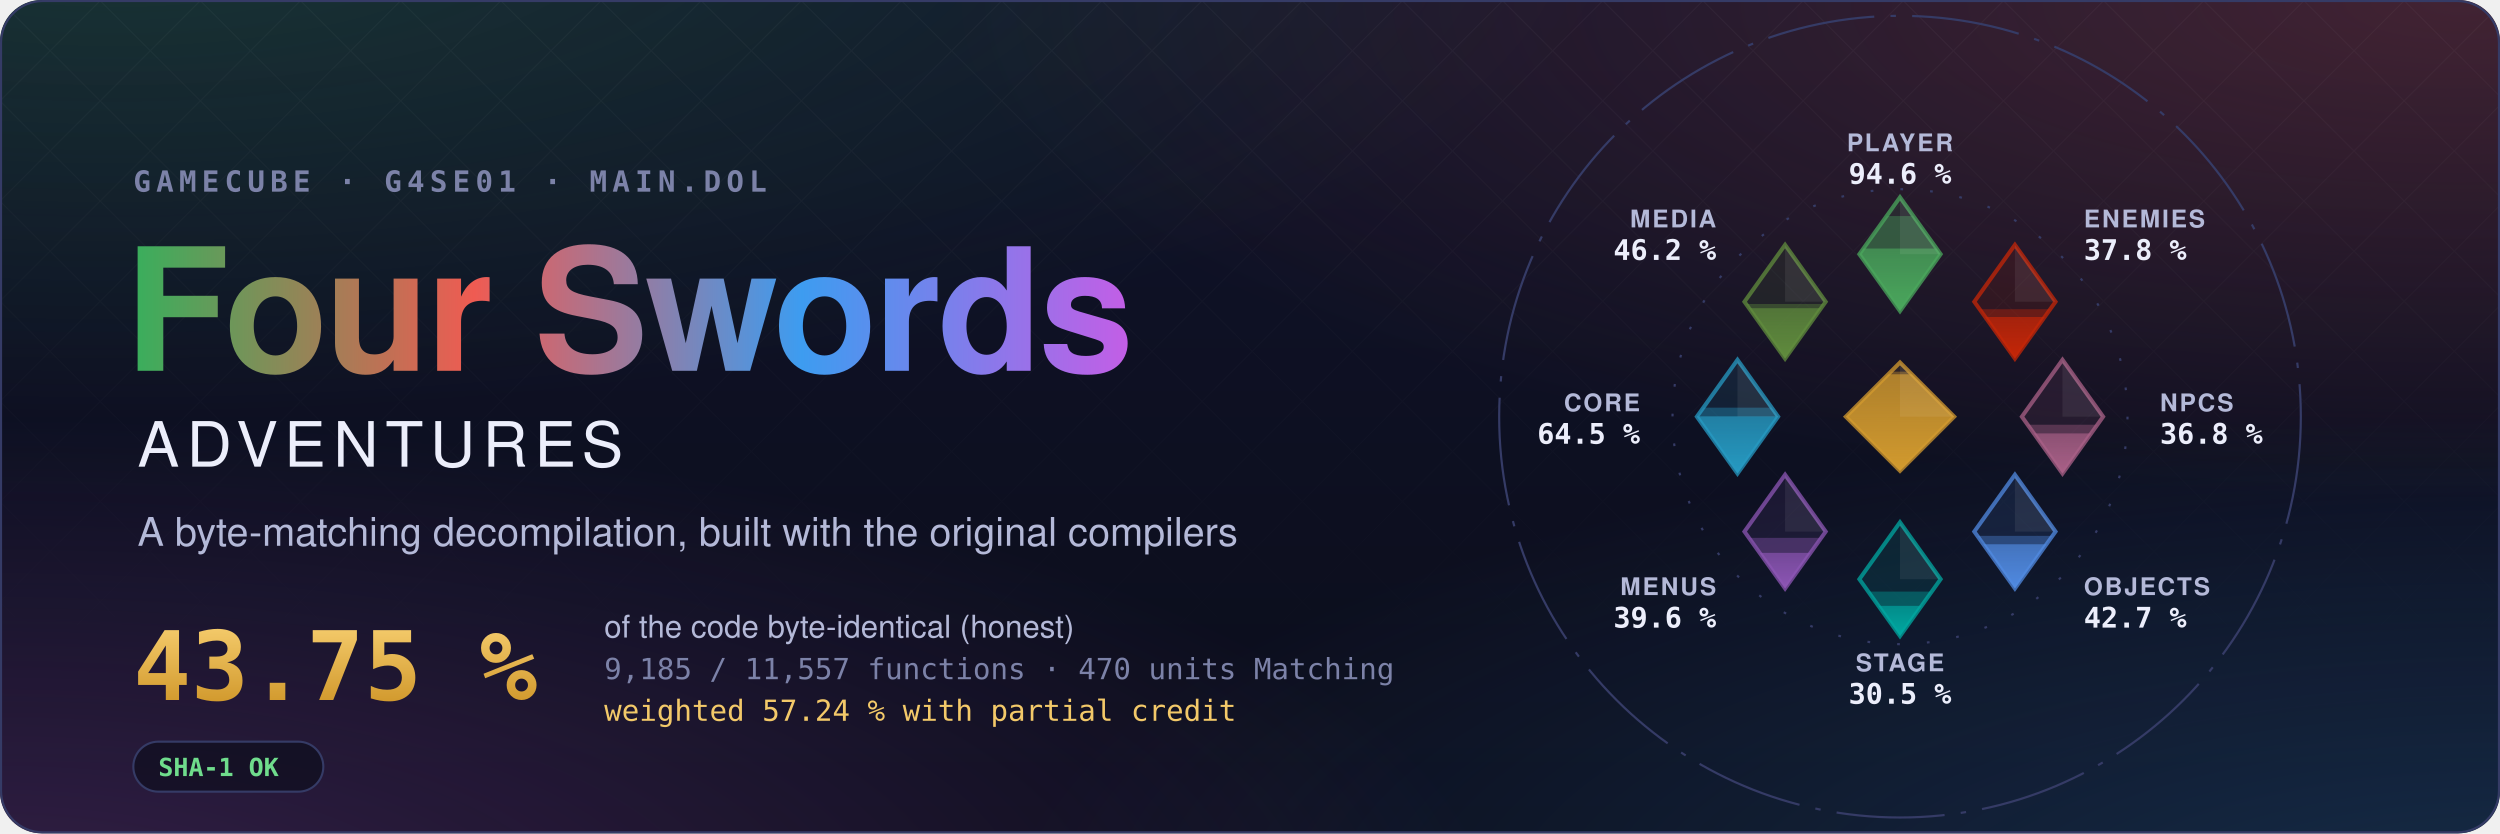
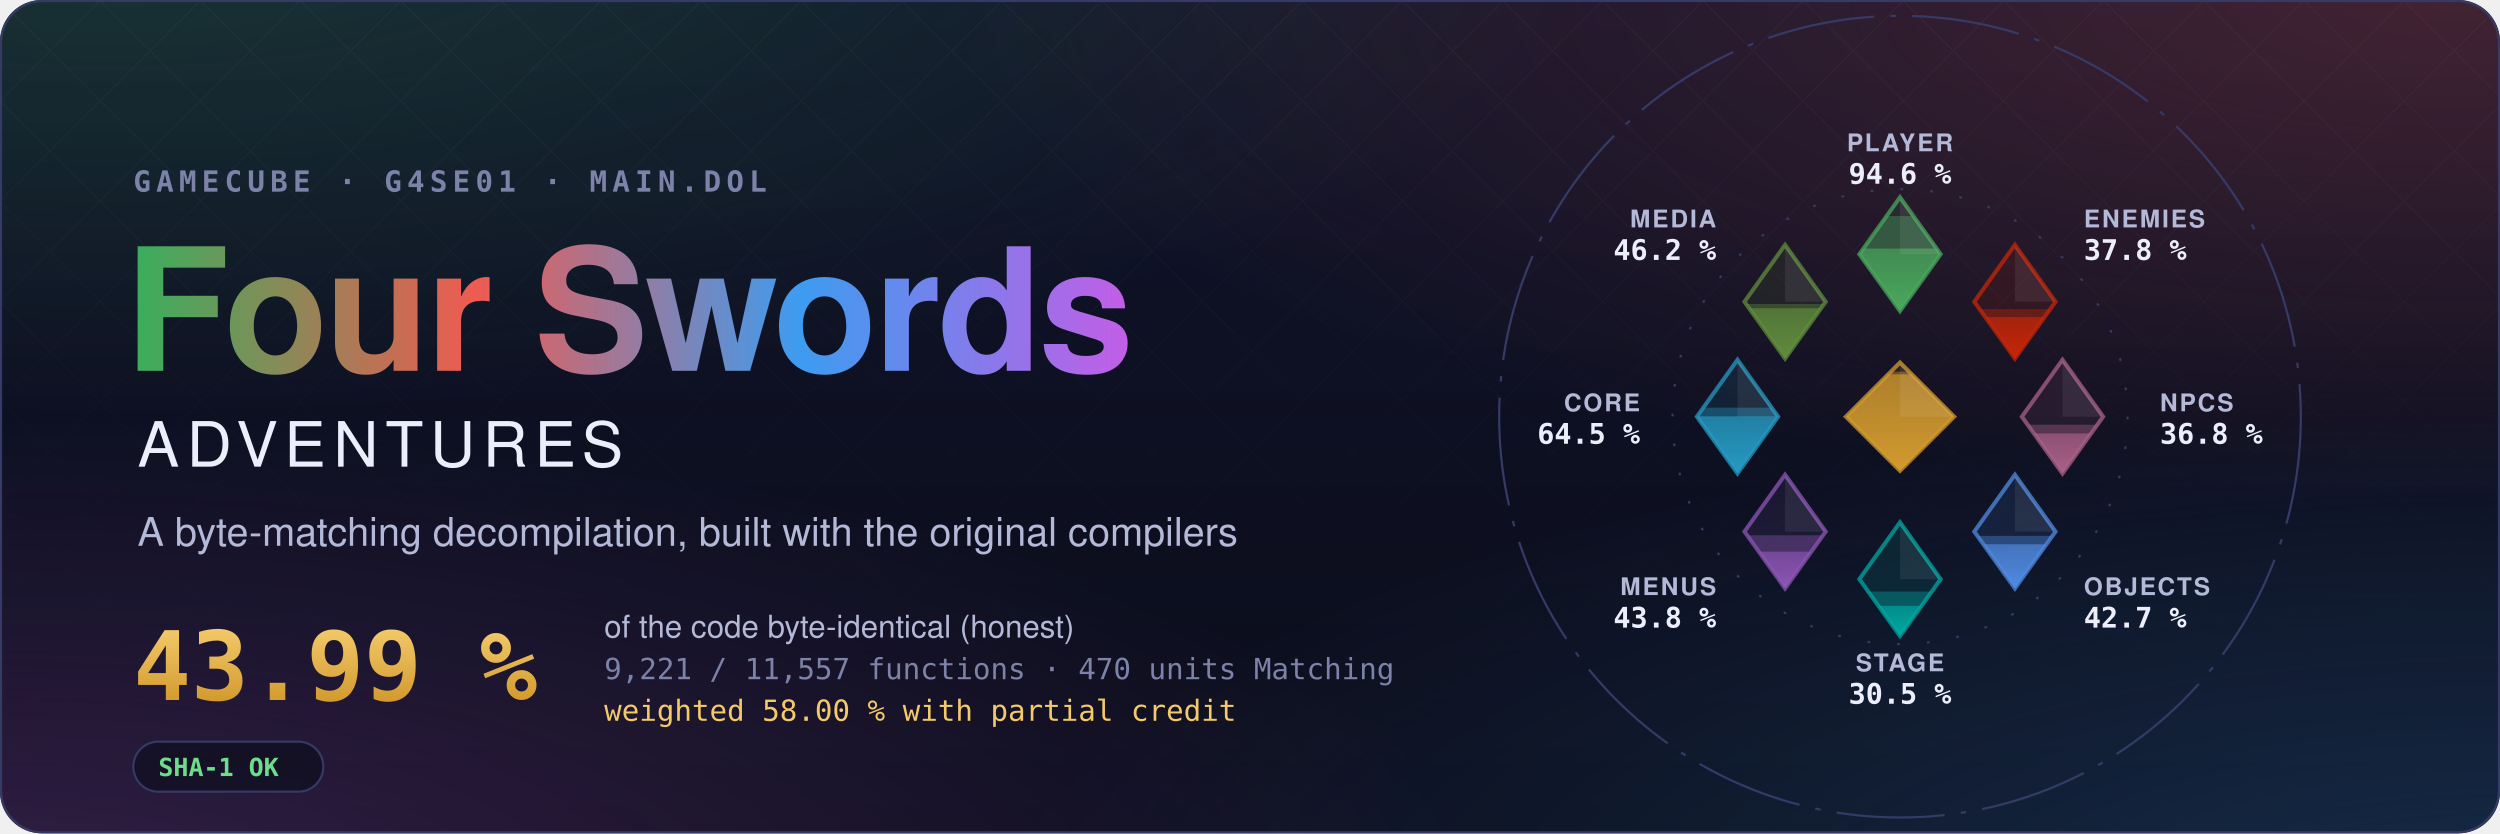
- <svg xmlns="http://www.w3.org/2000/svg" width="1200" height="400" viewBox="0 0 1200 400" role="img" aria-label="Four Swords Adventures decompilation: 43.75 % of the code matched, 9,185 of 11,557 functions">
+ <svg xmlns="http://www.w3.org/2000/svg" width="1200" height="400" viewBox="0 0 1200 400" role="img" aria-label="Four Swords Adventures decompilation: 43.99 % of the code matched, 9,221 of 11,557 functions">
  <style>text { font-family: -apple-system, BlinkMacSystemFont, 'Segoe UI', Helvetica, Arial, sans-serif; } .mono { font-family: ui-monospace, SFMono-Regular, 'SF Mono', Menlo, Consolas, monospace; } .spin { transform-box: fill-box; transform-origin: center; animation: spin 90s linear infinite; } @keyframes spin { to { transform: rotate(360deg); } } .rise { transform-box: fill-box; transform-origin: 50% 100%; animation: rise 1.6s cubic-bezier(.2,.8,.2,1) both; } @keyframes rise { from { transform: scaleY(0); } } @media (prefers-reduced-motion: reduce) { * { animation: none !important; } }</style>
  <defs>
    <radialGradient id="glow0" cx="0.05" cy="-0.1" r="0.6">
      <stop offset="0" stop-color="#3aae5c" stop-opacity="0.22" />
      <stop offset="1" stop-color="#3aae5c" stop-opacity="0" />
    </radialGradient>
    <radialGradient id="glow1" cx="0.98" cy="0.0" r="0.6">
      <stop offset="0" stop-color="#ef5b52" stop-opacity="0.22" />
      <stop offset="1" stop-color="#ef5b52" stop-opacity="0" />
    </radialGradient>
    <radialGradient id="glow2" cx="1.0" cy="1.1" r="0.6">
      <stop offset="0" stop-color="#3d9cf0" stop-opacity="0.22" />
      <stop offset="1" stop-color="#3d9cf0" stop-opacity="0" />
    </radialGradient>
    <radialGradient id="glow3" cx="0.0" cy="1.1" r="0.6">
      <stop offset="0" stop-color="#c35ee6" stop-opacity="0.22" />
      <stop offset="1" stop-color="#c35ee6" stop-opacity="0" />
    </radialGradient>
    <linearGradient id="sky" x1="0" y1="0" x2="0" y2="1">
      <stop offset="0" stop-color="#10132a" />
      <stop offset="1" stop-color="#0b0d1a" />
    </linearGradient>
    <linearGradient id="four" x1="0" y1="0" x2="1" y2="0">
      <stop offset="0" stop-color="#3aae5c" />
      <stop offset="0.34" stop-color="#ef5b52" />
      <stop offset="0.67" stop-color="#3d9cf0" />
      <stop offset="1" stop-color="#c35ee6" />
    </linearGradient>
    <linearGradient id="goldtext" x1="0" y1="0" x2="0" y2="1">
      <stop offset="0" stop-color="#f3c969" />
      <stop offset="1" stop-color="#d29a2e" />
    </linearGradient>
    <pattern id="lattice" width="34" height="34" patternUnits="userSpaceOnUse" patternTransform="rotate(45)">
      <path d="M0 0H34M0 0V34" stroke="#fff" stroke-opacity="0.035" />
    </pattern>
    <linearGradient id="fade" x1="0" y1="0" x2="0" y2="1">
      <stop offset="0" stop-color="#fff" />
      <stop offset="0.8" stop-color="#fff" stop-opacity="0" />
    </linearGradient>
    <mask id="fadeMask">
      <rect width="1200" height="400" fill="url(#fade)" />
    </mask>
    <clipPath id="card">
      <rect width="1200" height="400" rx="20" />
    </clipPath>
  </defs>
  <g clip-path="url(#card)">
    <rect width="1200" height="400" fill="url(#sky)" />
    <rect width="1200" height="400" fill="url(#glow0)" />
    <rect width="1200" height="400" fill="url(#glow1)" />
    <rect width="1200" height="400" fill="url(#glow2)" />
    <rect width="1200" height="400" fill="url(#glow3)" />
    <rect width="1200" height="400" fill="url(#lattice)" mask="url(#fadeMask)" />
  </g>
  <rect x="0.5" y="0.5" width="1199" height="399" rx="20" fill="none" stroke="#353b66" />
  <text x="64" y="92" class="mono" font-size="14" font-weight="600" letter-spacing="0.18em" fill="#7c82a8">GAMECUBE · G4SE01 · MAIN.DOL</text>
  <text x="60" y="178" font-size="82" font-weight="700" letter-spacing="-1.5" fill="url(#four)">Four Swords</text>
  <text x="66" y="224" font-size="30" font-weight="500" letter-spacing="0.12em" fill="#eceefb">ADVENTURES</text>
  <text x="66" y="262" font-size="19" fill="#b4b9d8">A byte-matching decompilation, built with the original compilers</text>
-   <text x="64" y="336" class="mono" font-size="46" font-weight="700" fill="url(#goldtext)">43.75 %</text>
+   <text x="64" y="336" class="mono" font-size="46" font-weight="700" fill="url(#goldtext)">43.99 %</text>
  <text x="290" y="306" font-size="15" fill="#b4b9d8">of the code byte-identical (honest)</text>
-   <text x="290" y="326" class="mono" font-size="14" fill="#7c82a8">9,185 / 11,557 functions · 470 units Matching</text>
-   <text x="290" y="346" class="mono" font-size="14" fill="#f3c969">weighted 57.24 % with partial credit</text>
+   <text x="290" y="326" class="mono" font-size="14" fill="#7c82a8">9,221 / 11,557 functions · 470 units Matching</text>
+   <text x="290" y="346" class="mono" font-size="14" fill="#f3c969">weighted 58.00 % with partial credit</text>
  <g transform="translate(64 356)">
    <rect width="91.2" height="24" rx="12" fill="#0b0d1a" fill-opacity="0.6" stroke="#353b66" />
    <text x="12" y="16.5" class="mono" font-size="12" font-weight="600" fill="#6fdc8c">SHA-1 OK</text>
  </g>
  <defs>
    <clipPath id="ec-player">
      <path d="M0 -81L15 -60L0 -39L-15 -60Z" />
    </clipPath>
    <linearGradient id="eg-player" x1="0" y1="1" x2="0" y2="0">
      <stop offset="0" stop-color="#4aa75c" />
      <stop offset="1" stop-color="#4aa75c" stop-opacity="0.65" />
    </linearGradient>
    <clipPath id="ec-enemies">
      <path d="M42.43 -63.43L57.43 -42.43L42.43 -21.43L27.43 -42.43Z" />
    </clipPath>
    <linearGradient id="eg-enemies" x1="0" y1="1" x2="0" y2="0">
      <stop offset="0" stop-color="#c52607" />
      <stop offset="1" stop-color="#c52607" stop-opacity="0.65" />
    </linearGradient>
    <clipPath id="ec-npcs">
      <path d="M60 -21L75 0L60 21L45 0Z" />
    </clipPath>
    <linearGradient id="eg-npcs" x1="0" y1="1" x2="0" y2="0">
      <stop offset="0" stop-color="#a96087" />
      <stop offset="1" stop-color="#a96087" stop-opacity="0.65" />
    </linearGradient>
    <clipPath id="ec-objects">
      <path d="M42.43 21.43L57.43 42.43L42.43 63.43L27.43 42.43Z" />
    </clipPath>
    <linearGradient id="eg-objects" x1="0" y1="1" x2="0" y2="0">
      <stop offset="0" stop-color="#508ae1" />
      <stop offset="1" stop-color="#508ae1" stop-opacity="0.65" />
    </linearGradient>
    <clipPath id="ec-stage">
      <path d="M0 39L15 60L0 81L-15 60Z" />
    </clipPath>
    <linearGradient id="eg-stage" x1="0" y1="1" x2="0" y2="0">
      <stop offset="0" stop-color="#00a8a1" />
      <stop offset="1" stop-color="#00a8a1" stop-opacity="0.65" />
    </linearGradient>
    <clipPath id="ec-menus">
      <path d="M-42.43 21.43L-27.43 42.43L-42.43 63.43L-57.43 42.43Z" />
    </clipPath>
    <linearGradient id="eg-menus" x1="0" y1="1" x2="0" y2="0">
      <stop offset="0" stop-color="#8c55b4" />
      <stop offset="1" stop-color="#8c55b4" stop-opacity="0.65" />
    </linearGradient>
    <clipPath id="ec-core">
      <path d="M-60 -21L-45 0L-60 21L-75 0Z" />
    </clipPath>
    <linearGradient id="eg-core" x1="0" y1="1" x2="0" y2="0">
      <stop offset="0" stop-color="#269ac2" />
      <stop offset="1" stop-color="#269ac2" stop-opacity="0.65" />
    </linearGradient>
    <clipPath id="ec-media">
      <path d="M-42.43 -63.43L-27.43 -42.43L-42.43 -21.43L-57.43 -42.43Z" />
    </clipPath>
    <linearGradient id="eg-media" x1="0" y1="1" x2="0" y2="0">
      <stop offset="0" stop-color="#608c3d" />
      <stop offset="1" stop-color="#608c3d" stop-opacity="0.65" />
    </linearGradient>
    <clipPath id="ec-libs">
      <path d="M0 -20L20 0L0 20L-20 0Z" />
    </clipPath>
    <linearGradient id="eg-libs" x1="0" y1="1" x2="0" y2="0">
      <stop offset="0" stop-color="#d29a2e" />
      <stop offset="1" stop-color="#d29a2e" stop-opacity="0.65" />
    </linearGradient>
  </defs>
  <g transform="translate(912 200) scale(1.3)">
    <circle class="spin" r="148" fill="none" stroke="#353b66" stroke-width="0.8" stroke-dasharray="40 6 2 6" />
    <circle r="84" fill="none" stroke="#353b66" stroke-width="0.8" stroke-dasharray="1 10" />
    <path d="M0 -81L15 -60L0 -39L-15 -60Z" fill="#4aa75c" fill-opacity="0.12" stroke="#4aa75c" stroke-opacity="0.75" stroke-width="1.5" />
    <g clip-path="url(#ec-player)">
      <rect class="rise" style="animation-delay:0.20s" x="-15.0" y="-74.08" width="30" height="35.08" fill="#4aa75c" fill-opacity="0.38" />
    </g>
    <g clip-path="url(#ec-player)">
      <rect class="rise" style="animation-delay:0.20s" x="-15.0" y="-62.09" width="30" height="23.09" fill="url(#eg-player)" />
    </g>
    <path d="M0.0 -81.0L15.0 -60.0L0.0 -60.0Z" fill="#fff" fill-opacity="0.07" />
    <text x="0.0" y="-98.0" text-anchor="middle" font-size="9" font-weight="600" letter-spacing="0.08em" fill="#b4b9d8">PLAYER</text>
    <text x="0.0" y="-86.0" text-anchor="middle" font-size="10.5" font-weight="700" fill="#eceefb" class="mono">94.6 %</text>
    <path d="M42.43 -63.43L57.43 -42.43L42.43 -21.43L27.43 -42.43Z" fill="#c52607" fill-opacity="0.12" stroke="#c52607" stroke-opacity="0.75" stroke-width="1.5" />
    <g clip-path="url(#ec-enemies)">
      <rect class="rise" style="animation-delay:0.30s" x="27.43" y="-39.68" width="30" height="18.25" fill="#c52607" fill-opacity="0.38" />
    </g>
    <g clip-path="url(#ec-enemies)">
      <rect class="rise" style="animation-delay:0.30s" x="27.43" y="-36.81" width="30" height="15.38" fill="url(#eg-enemies)" />
    </g>
    <path d="M42.43 -63.43L57.43 -42.43L42.43 -42.43Z" fill="#fff" fill-opacity="0.07" />
    <text x="67.88" y="-69.88" text-anchor="start" font-size="9" font-weight="600" letter-spacing="0.08em" fill="#b4b9d8">ENEMIES</text>
    <text x="67.88" y="-57.88" text-anchor="start" font-size="10.5" font-weight="700" fill="#eceefb" class="mono">37.8 %</text>
    <path d="M60 -21L75 0L60 21L45 0Z" fill="#a96087" fill-opacity="0.12" stroke="#a96087" stroke-opacity="0.75" stroke-width="1.5" />
    <g clip-path="url(#ec-npcs)">
      <rect class="rise" style="animation-delay:0.40s" x="45.0" y="2.97" width="30" height="18.03" fill="#a96087" fill-opacity="0.38" />
    </g>
    <g clip-path="url(#ec-npcs)">
      <rect class="rise" style="animation-delay:0.40s" x="45.0" y="6.19" width="30" height="14.81" fill="url(#eg-npcs)" />
    </g>
    <path d="M60.0 -21.0L75.0 0.0L60.0 0.0Z" fill="#fff" fill-opacity="0.07" />
    <text x="96.0" y="-2.0" text-anchor="start" font-size="9" font-weight="600" letter-spacing="0.08em" fill="#b4b9d8">NPCS</text>
    <text x="96.0" y="10.0" text-anchor="start" font-size="10.5" font-weight="700" fill="#eceefb" class="mono">36.8 %</text>
    <path d="M42.43 21.43L57.43 42.43L42.43 63.43L27.43 42.43Z" fill="#508ae1" fill-opacity="0.12" stroke="#508ae1" stroke-opacity="0.75" stroke-width="1.5" />
    <g clip-path="url(#ec-objects)">
      <rect class="rise" style="animation-delay:0.50s" x="27.43" y="44.02" width="30" height="19.41" fill="#508ae1" fill-opacity="0.38" />
    </g>
    <g clip-path="url(#ec-objects)">
      <rect class="rise" style="animation-delay:0.50s" x="27.43" y="47.12" width="30" height="16.31" fill="url(#eg-objects)" />
    </g>
    <path d="M42.43 21.43L57.43 42.43L42.43 42.43Z" fill="#fff" fill-opacity="0.07" />
    <text x="67.88" y="65.88" text-anchor="start" font-size="9" font-weight="600" letter-spacing="0.08em" fill="#b4b9d8">OBJECTS</text>
    <text x="67.88" y="77.88" text-anchor="start" font-size="10.5" font-weight="700" fill="#eceefb" class="mono">42.7 %</text>
    <path d="M0 39L15 60L0 81L-15 60Z" fill="#00a8a1" fill-opacity="0.12" stroke="#00a8a1" stroke-opacity="0.75" stroke-width="1.5" />
    <g clip-path="url(#ec-stage)">
      <rect class="rise" style="animation-delay:0.60s" x="-15.0" y="64.60" width="30" height="16.40" fill="#00a8a1" fill-opacity="0.38" />
    </g>
    <g clip-path="url(#ec-stage)">
      <rect class="rise" style="animation-delay:0.60s" x="-15.0" y="69.86" width="30" height="11.14" fill="url(#eg-stage)" />
    </g>
    <path d="M0.0 39.0L15.0 60.0L0.0 60.0Z" fill="#fff" fill-opacity="0.07" />
    <text x="0.0" y="94.0" text-anchor="middle" font-size="9" font-weight="600" letter-spacing="0.08em" fill="#b4b9d8">STAGE</text>
    <text x="0.0" y="106.0" text-anchor="middle" font-size="10.5" font-weight="700" fill="#eceefb" class="mono">30.5 %</text>
    <path d="M-42.43 21.43L-27.43 42.43L-42.43 63.43L-57.43 42.43Z" fill="#8c55b4" fill-opacity="0.12" stroke="#8c55b4" stroke-opacity="0.75" stroke-width="1.5" />
    <g clip-path="url(#ec-menus)">
-       <rect class="rise" style="animation-delay:0.70s" x="-57.43" y="44.75" width="30" height="18.68" fill="#8c55b4" fill-opacity="0.38" />
+       <rect class="rise" style="animation-delay:0.70s" x="-57.43" y="43.78" width="30" height="19.65" fill="#8c55b4" fill-opacity="0.38" />
    </g>
    <g clip-path="url(#ec-menus)">
-       <rect class="rise" style="animation-delay:0.70s" x="-57.43" y="50.30" width="30" height="13.13" fill="url(#eg-menus)" />
+       <rect class="rise" style="animation-delay:0.70s" x="-57.43" y="49.86" width="30" height="13.57" fill="url(#eg-menus)" />
    </g>
    <path d="M-42.43 21.43L-27.43 42.43L-42.43 42.43Z" fill="#fff" fill-opacity="0.07" />
    <text x="-67.88" y="65.88" text-anchor="end" font-size="9" font-weight="600" letter-spacing="0.08em" fill="#b4b9d8">MENUS</text>
-     <text x="-67.88" y="77.88" text-anchor="end" font-size="10.5" font-weight="700" fill="#eceefb" class="mono">39.6 %</text>
+     <text x="-67.88" y="77.88" text-anchor="end" font-size="10.5" font-weight="700" fill="#eceefb" class="mono">43.8 %</text>
    <path d="M-60 -21L-45 0L-60 21L-75 0Z" fill="#269ac2" fill-opacity="0.12" stroke="#269ac2" stroke-opacity="0.75" stroke-width="1.5" />
    <g clip-path="url(#ec-core)">
      <rect class="rise" style="animation-delay:0.80s" x="-75.0" y="-3.32" width="30" height="24.32" fill="#269ac2" fill-opacity="0.38" />
    </g>
    <g clip-path="url(#ec-core)">
      <rect class="rise" style="animation-delay:0.80s" x="-75.0" y="-0.12" width="30" height="21.12" fill="url(#eg-core)" />
    </g>
    <path d="M-60.0 -21.0L-45.0 0.0L-60.0 0.0Z" fill="#fff" fill-opacity="0.07" />
    <text x="-96.0" y="-2.0" text-anchor="end" font-size="9" font-weight="600" letter-spacing="0.08em" fill="#b4b9d8">CORE</text>
    <text x="-96.0" y="10.0" text-anchor="end" font-size="10.5" font-weight="700" fill="#eceefb" class="mono">64.5 %</text>
    <path d="M-42.43 -63.43L-27.43 -42.43L-42.43 -21.43L-57.43 -42.43Z" fill="#608c3d" fill-opacity="0.12" stroke="#608c3d" stroke-opacity="0.75" stroke-width="1.5" />
    <g clip-path="url(#ec-media)">
      <rect class="rise" style="animation-delay:0.90s" x="-57.43" y="-41.61" width="30" height="20.18" fill="#608c3d" fill-opacity="0.38" />
    </g>
    <g clip-path="url(#ec-media)">
      <rect class="rise" style="animation-delay:0.90s" x="-57.43" y="-40.05" width="30" height="18.62" fill="url(#eg-media)" />
    </g>
    <path d="M-42.43 -63.43L-27.43 -42.43L-42.43 -42.43Z" fill="#fff" fill-opacity="0.07" />
    <text x="-67.88" y="-69.88" text-anchor="end" font-size="9" font-weight="600" letter-spacing="0.08em" fill="#b4b9d8">MEDIA</text>
    <text x="-67.88" y="-57.88" text-anchor="end" font-size="10.5" font-weight="700" fill="#eceefb" class="mono">46.2 %</text>
    <path d="M0 -20L20 0L0 20L-20 0Z" fill="#d29a2e" fill-opacity="0.12" stroke="#d29a2e" stroke-opacity="0.75" stroke-width="1.5" />
    <g clip-path="url(#ec-libs)">
      <rect class="rise" style="animation-delay:1.00s" x="-20" y="-16.62" width="40" height="36.62" fill="#d29a2e" fill-opacity="0.38" />
    </g>
    <g clip-path="url(#ec-libs)">
      <rect class="rise" style="animation-delay:1.00s" x="-20" y="-15.65" width="40" height="35.65" fill="url(#eg-libs)" />
    </g>
    <path d="M0 -20L20 0L0 0Z" fill="#fff" fill-opacity="0.07" />
  </g>
</svg>
